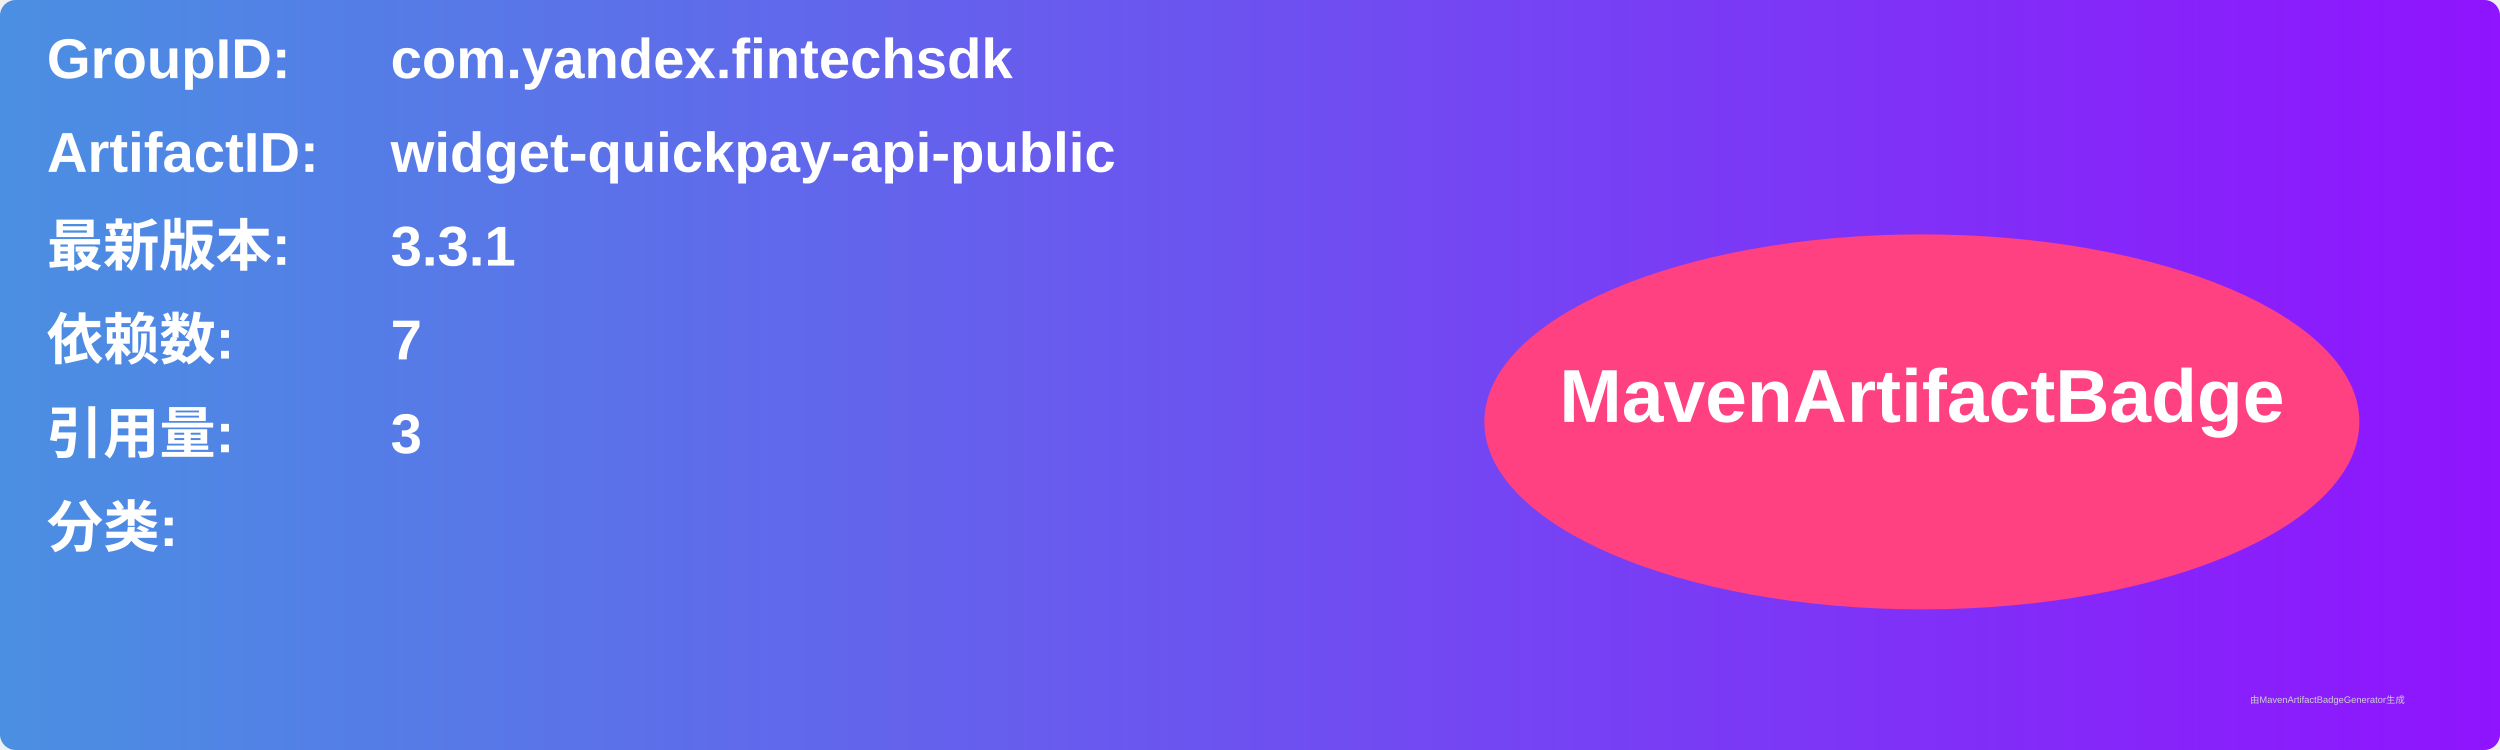
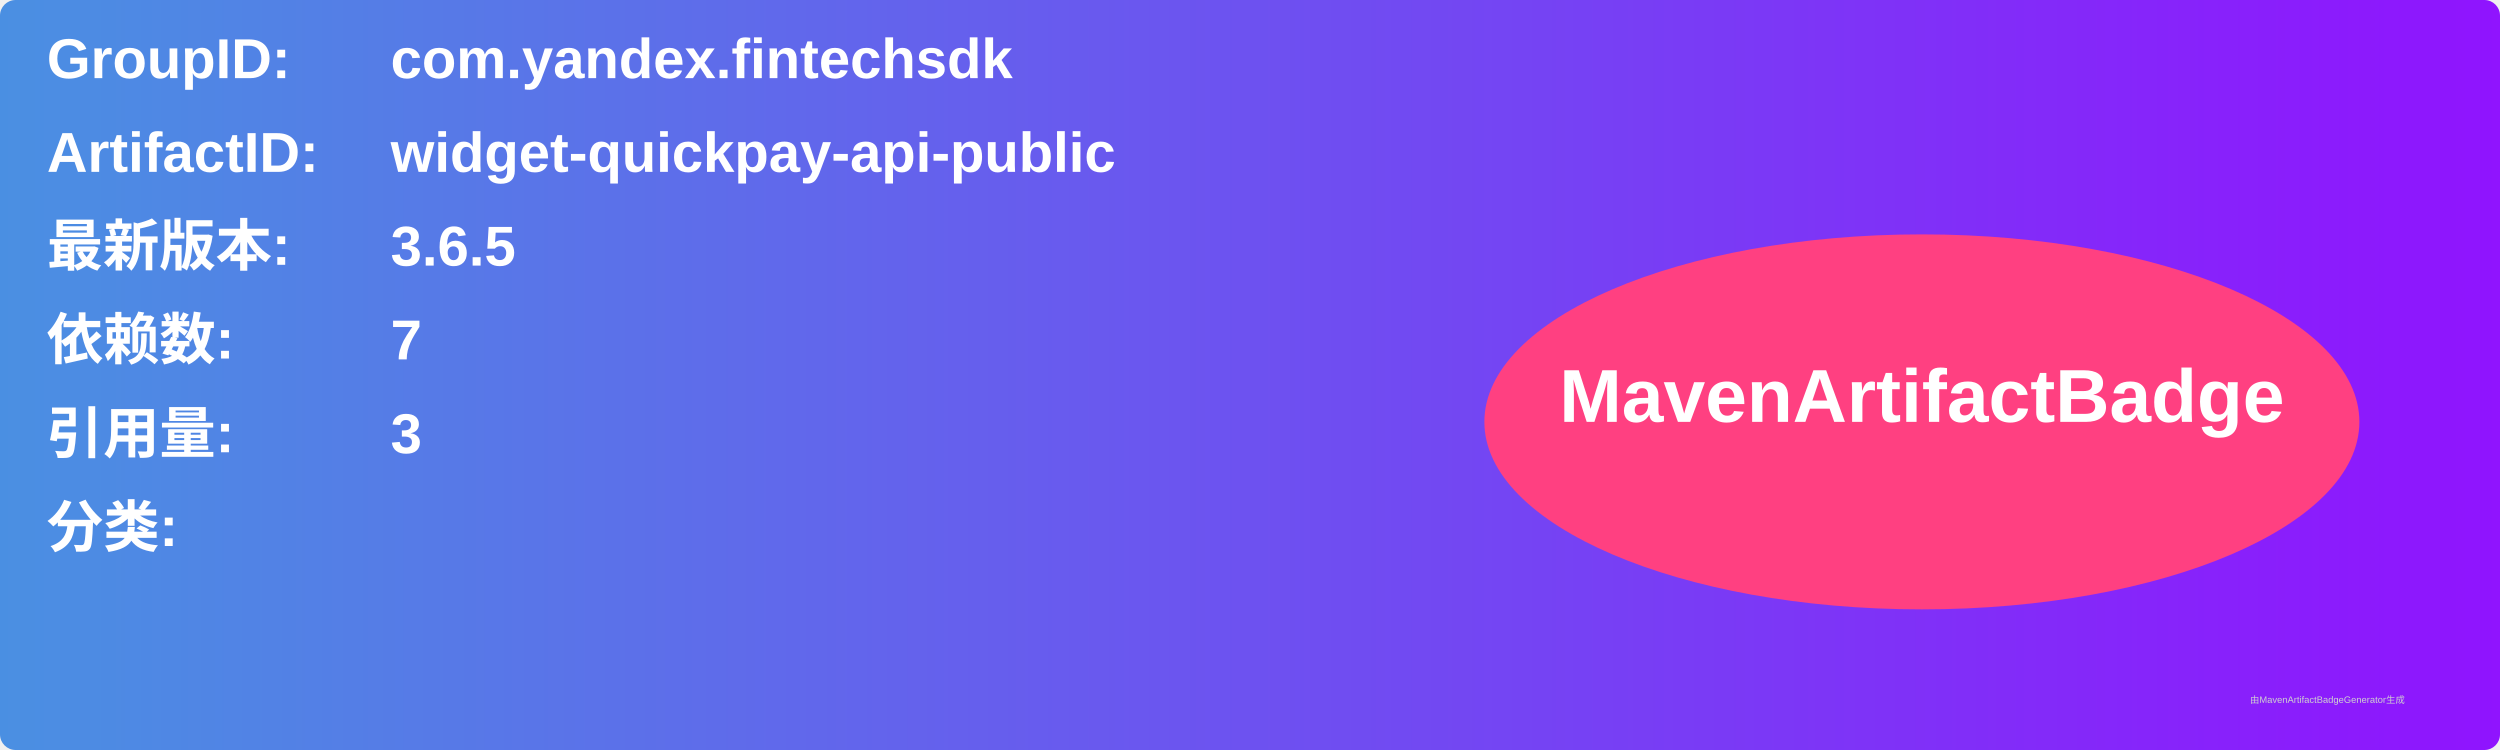
<svg xmlns="http://www.w3.org/2000/svg" width="800" height="240" viewBox="0 0 800 240">
  <linearGradient id="grad" x1="0%" y1="0%" x2="100%" y2="0%">
    <stop offset="0%" stop-color="#4a90e2" />
    <stop offset="100%" stop-color="#9013fe" />
  </linearGradient>
  <rect width="100%" height="100%" rx="5" ry="5" fill="url(#grad)" />
  <g transform="translate(15, 15)">
    <text x="0" y="10" font-family="Arial" font-size="18" fill="white" font-weight="bold" width="260">GroupID:</text>
    <text x="110" y="10" font-family="Arial" font-size="18" fill="white" font-weight="bold" width="460">com.yandex.fintechsdk</text>
    <text x="0" y="40" font-family="Arial" font-size="18" fill="white" font-weight="bold" width="260">ArtifactID:</text>
    <text x="110" y="40" font-family="Arial" font-size="18" fill="white" font-weight="bold" width="460">widget-quickpay-api-public</text>
    <text x="0" y="70" font-family="Arial" font-size="18" fill="white" font-weight="bold">最新版本:</text>
    <text x="110" y="70" font-family="Arial" font-size="18" fill="white" font-weight="bold">
-       <tspan font-weight="bold">3.3.1</tspan>
+       <tspan font-weight="bold">3.6.5</tspan>
    </text>
    <text x="0" y="100" font-family="Arial" font-size="18" fill="white" font-weight="bold">依赖数: </text>
    <text x="110" y="100" font-family="Arial" font-size="18" fill="white">
      <tspan font-weight="bold">7</tspan>
    </text>
    <text x="0" y="130" font-family="Arial" font-size="18" fill="white" font-weight="bold">引用量: </text>
    <text x="110" y="130" font-family="Arial" font-size="18" fill="white">
      <tspan font-weight="bold">3</tspan>
    </text>
    <text x="0" y="160" font-family="Arial" font-size="18" fill="white" font-weight="bold">分类:</text>
    <text x="10" y="190" font-family="Arial" font-size="10" fill="white">
      <tspan font-weight="bold" />
    </text>
    <ellipse cx="600" cy="120" rx="140" ry="60" fill="#ff4081" />
    <text x="600" y="120" text-anchor="middle" font-family="Arial" font-size="24" fill="white" font-weight="bold">MavenArtifactBadge</text>
  </g>
  <text x="720" y="225" font-family="Arial" font-size="3" fill="#d0d0d0">由MavenArtifactBadgeGenerator生成</text>
</svg>
